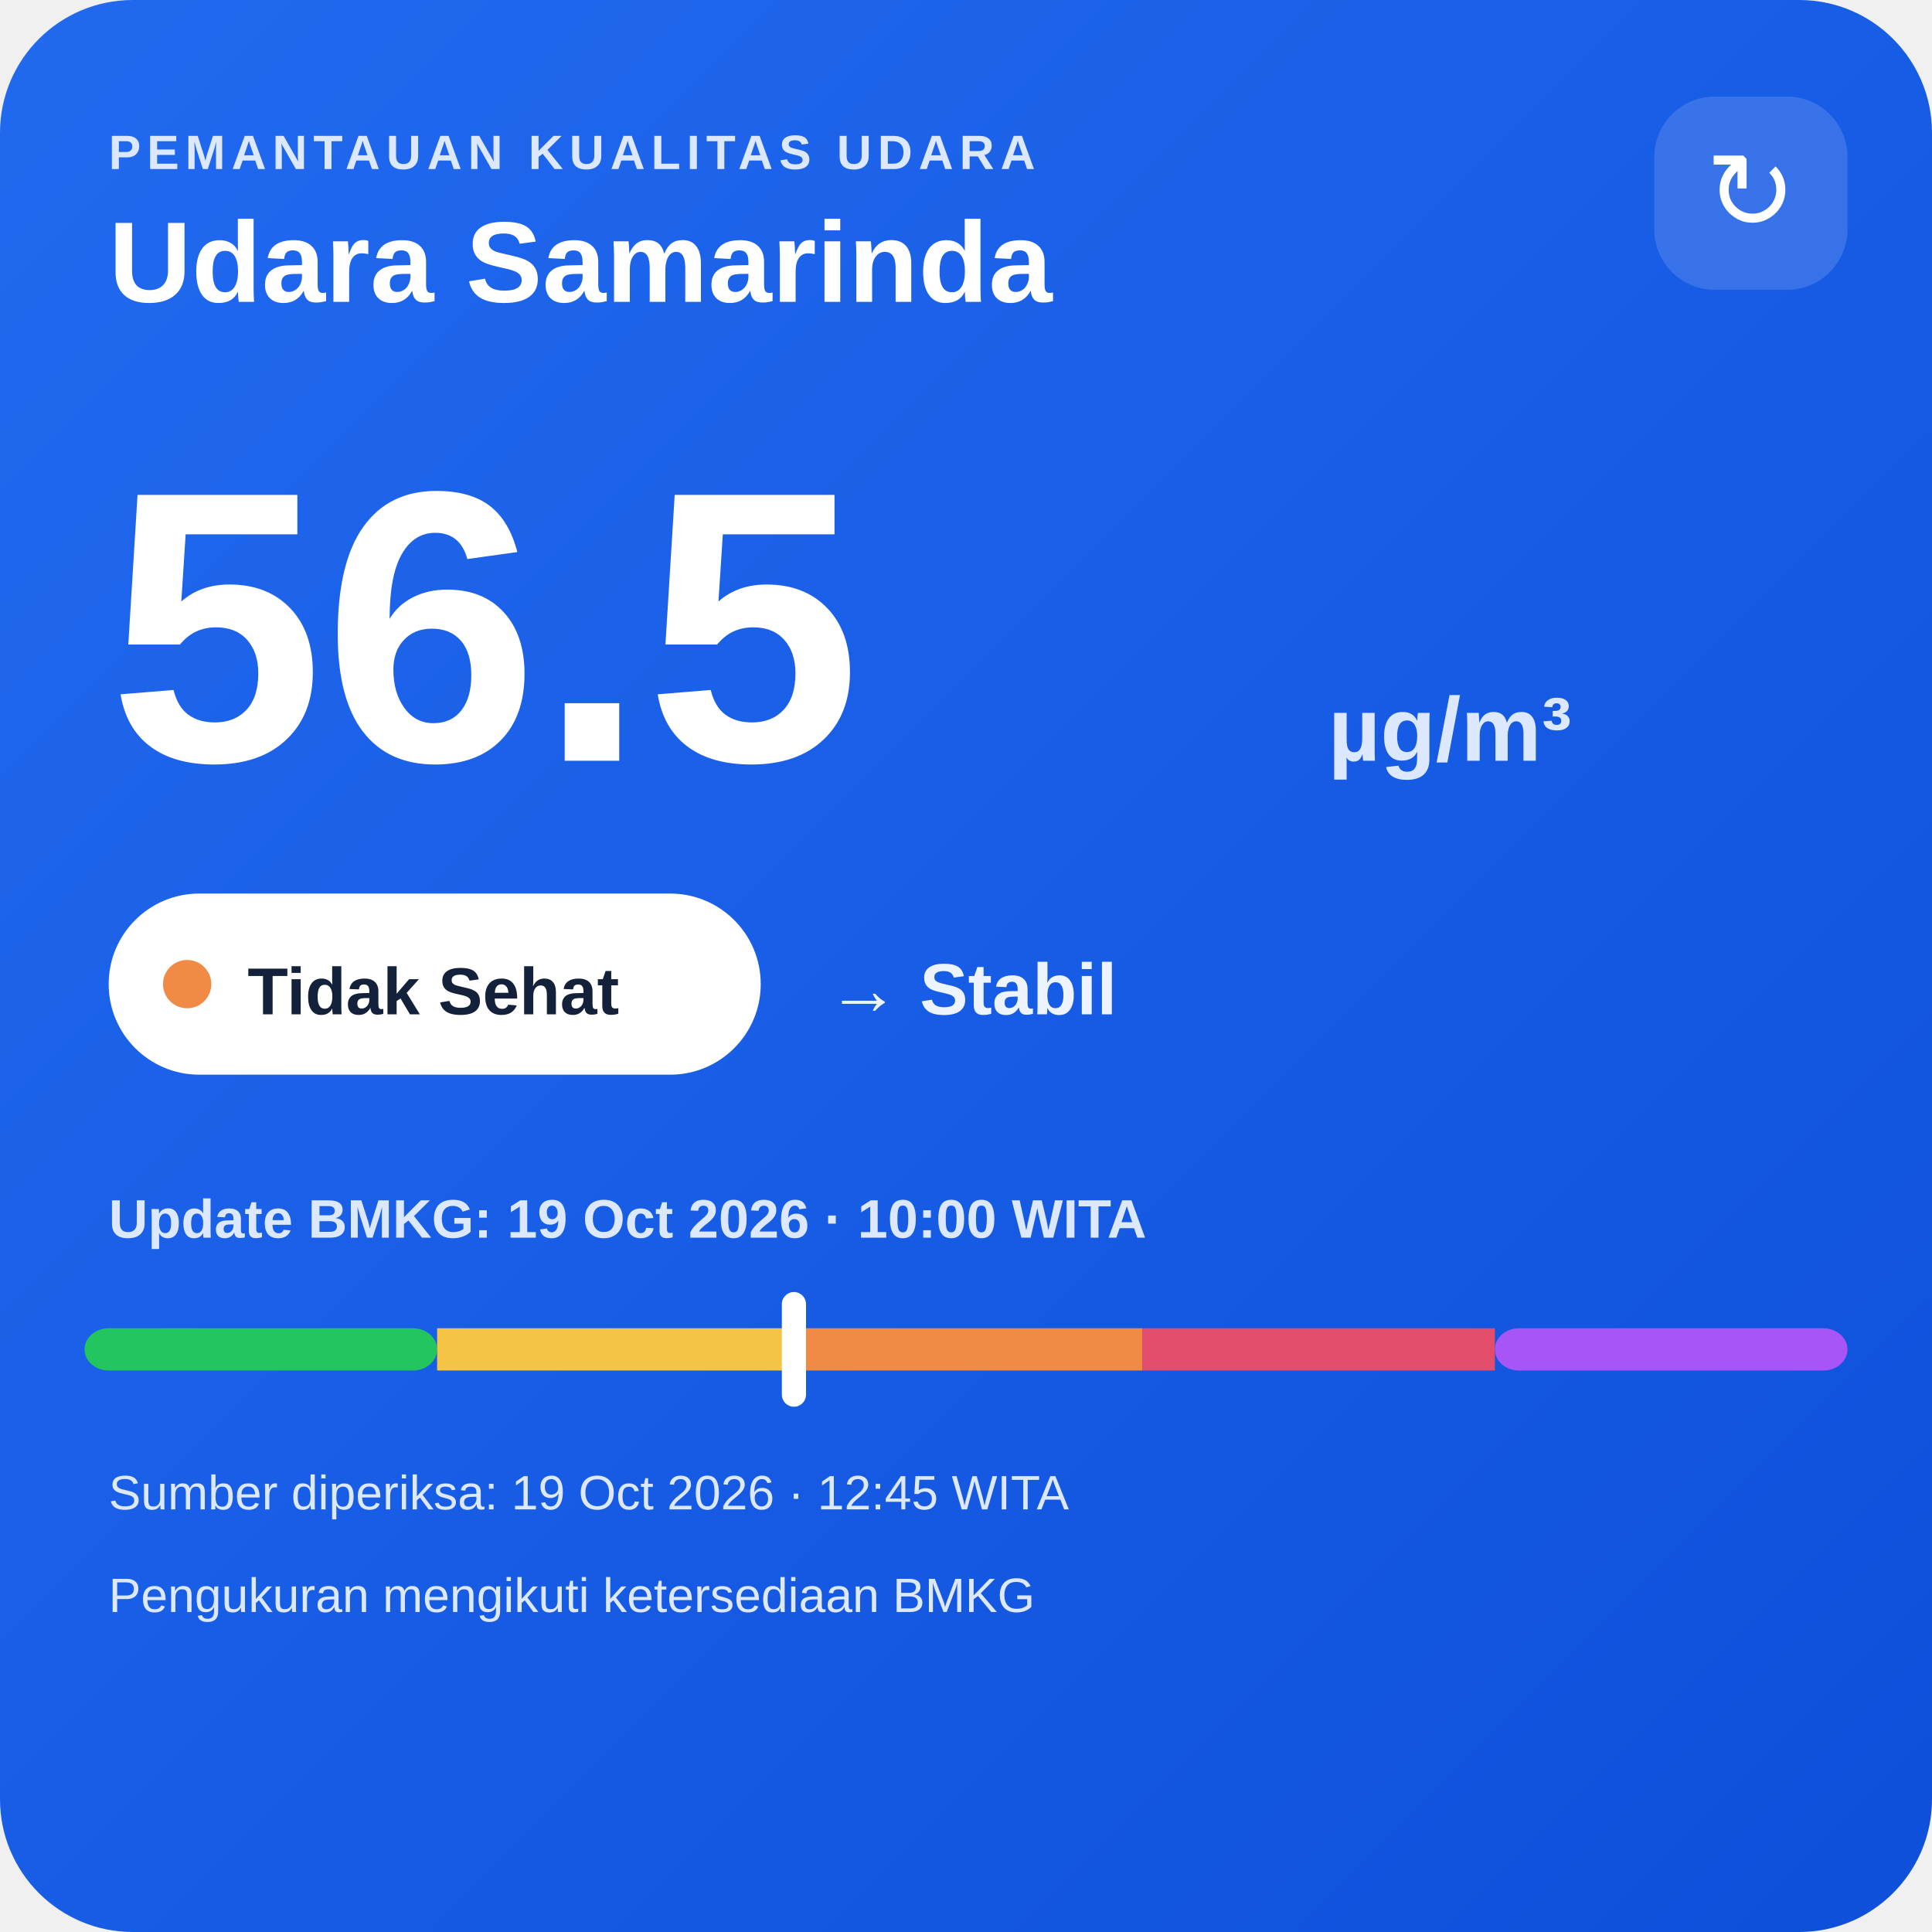
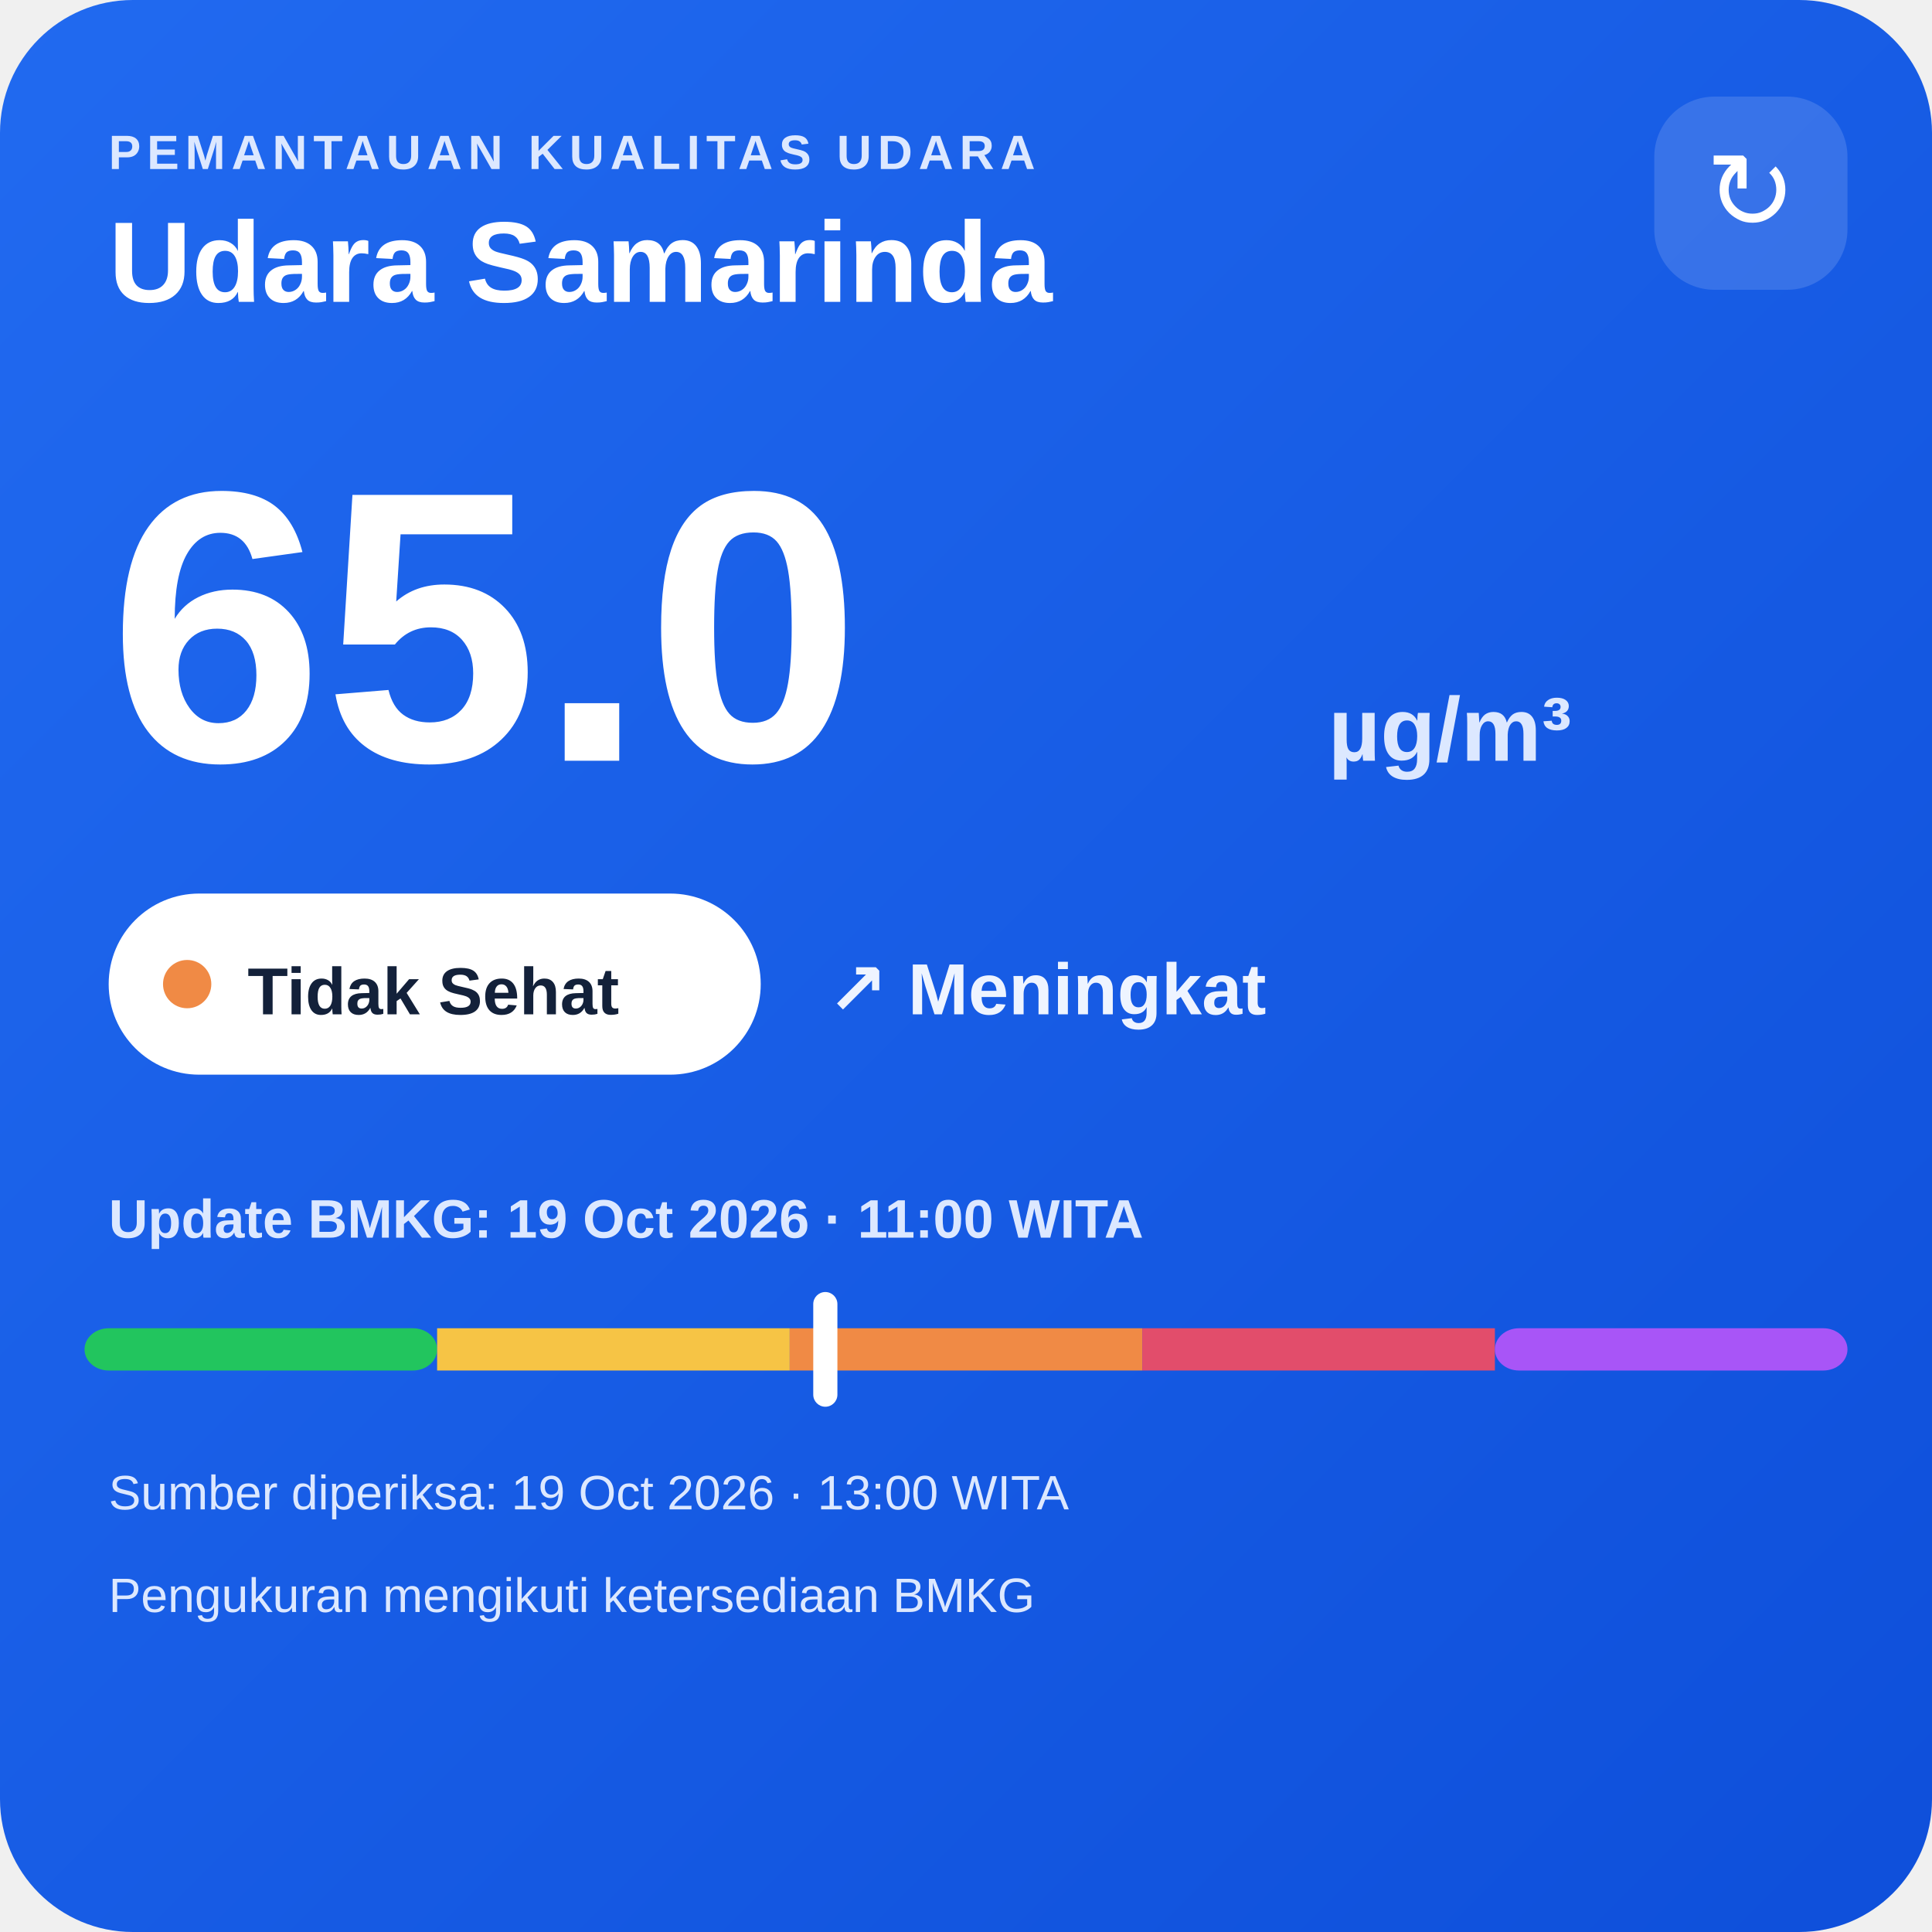
<svg xmlns="http://www.w3.org/2000/svg" width="320" height="320" viewBox="0 0 320 320">
  <defs>
    <linearGradient id="bg" x1="0" y1="0" x2="1" y2="1">
      <stop offset="0" stop-color="#216af0" />
      <stop offset="1" stop-color="#0e4fda" />
    </linearGradient>
  </defs>
  <rect width="320" height="320" rx="22" fill="url(#bg)" />
  <text x="18" y="28" fill="#dce8ff" font-family="Arial,sans-serif" font-size="8" font-weight="700" letter-spacing="1">PEMANTAUAN KUALITAS UDARA</text>
  <text x="18" y="50" fill="#ffffff" font-family="Arial,sans-serif" font-size="19" font-weight="700">Udara Samarinda</text>
  <rect x="274" y="16" width="32" height="32" rx="10" fill="#ffffff" fill-opacity=".14" />
  <text x="290" y="38" text-anchor="middle" fill="#ffffff" font-family="Arial,sans-serif" font-size="18">↻</text>
-   <text x="18" y="126" fill="#ffffff" font-family="Arial,sans-serif" font-size="64" font-weight="800">56.5</text>
+   <text x="18" y="126" fill="#ffffff" font-family="Arial,sans-serif" font-size="64" font-weight="800">65.0</text>
  <text x="220" y="126" fill="#dce8ff" font-family="Arial,sans-serif" font-size="15" font-weight="700">µg/m³</text>
  <rect x="18" y="148" width="108" height="30" rx="15" fill="#ffffff" />
  <circle cx="31" cy="163" r="4" fill="#f08a45" />
  <text x="41" y="168" fill="#13213a" font-family="Arial,sans-serif" font-size="11" font-weight="700">Tidak Sehat</text>
-   <text x="137" y="168" fill="#eef4ff" font-family="Arial,sans-serif" font-size="12" font-weight="700">→ Stabil</text>
-   <text x="18" y="205" fill="#dce8ff" font-family="Arial,sans-serif" font-size="9" font-weight="700">Update BMKG: 19 Oct 2026 · 10:00 WITA</text>
+   <text x="137" y="168" fill="#eef4ff" font-family="Arial,sans-serif" font-size="12" font-weight="700">↗ Meningkat</text>
+   <text x="18" y="205" fill="#dce8ff" font-family="Arial,sans-serif" font-size="9" font-weight="700">Update BMKG: 19 Oct 2026 · 11:00 WITA</text>
  <rect x="14" y="220" width="58.4" height="7" rx="4" fill="#22c55e" />
  <rect x="72.4" y="220" width="58.4" height="7" fill="#f6c445" />
  <rect x="130.8" y="220" width="58.4" height="7" fill="#f08a45" />
  <rect x="189.2" y="220" width="58.4" height="7" fill="#e24d6b" />
  <rect x="247.6" y="220" width="58.4" height="7" rx="4" fill="#a855f7" />
-   <rect x="129.5" y="214" width="4" height="19" rx="2" fill="#ffffff" />
-   <text x="18" y="250" fill="#dce8ff" font-family="Arial,sans-serif" font-size="8">Sumber diperiksa: 19 Oct 2026 · 12:45 WITA</text>
+   <rect x="134.7" y="214" width="4" height="19" rx="2" fill="#ffffff" />
+   <text x="18" y="250" fill="#dce8ff" font-family="Arial,sans-serif" font-size="8">Sumber diperiksa: 19 Oct 2026 · 13:00 WITA</text>
  <text x="18" y="267" fill="#dce8ff" font-family="Arial,sans-serif" font-size="8">Pengukuran mengikuti ketersediaan BMKG</text>
</svg>
